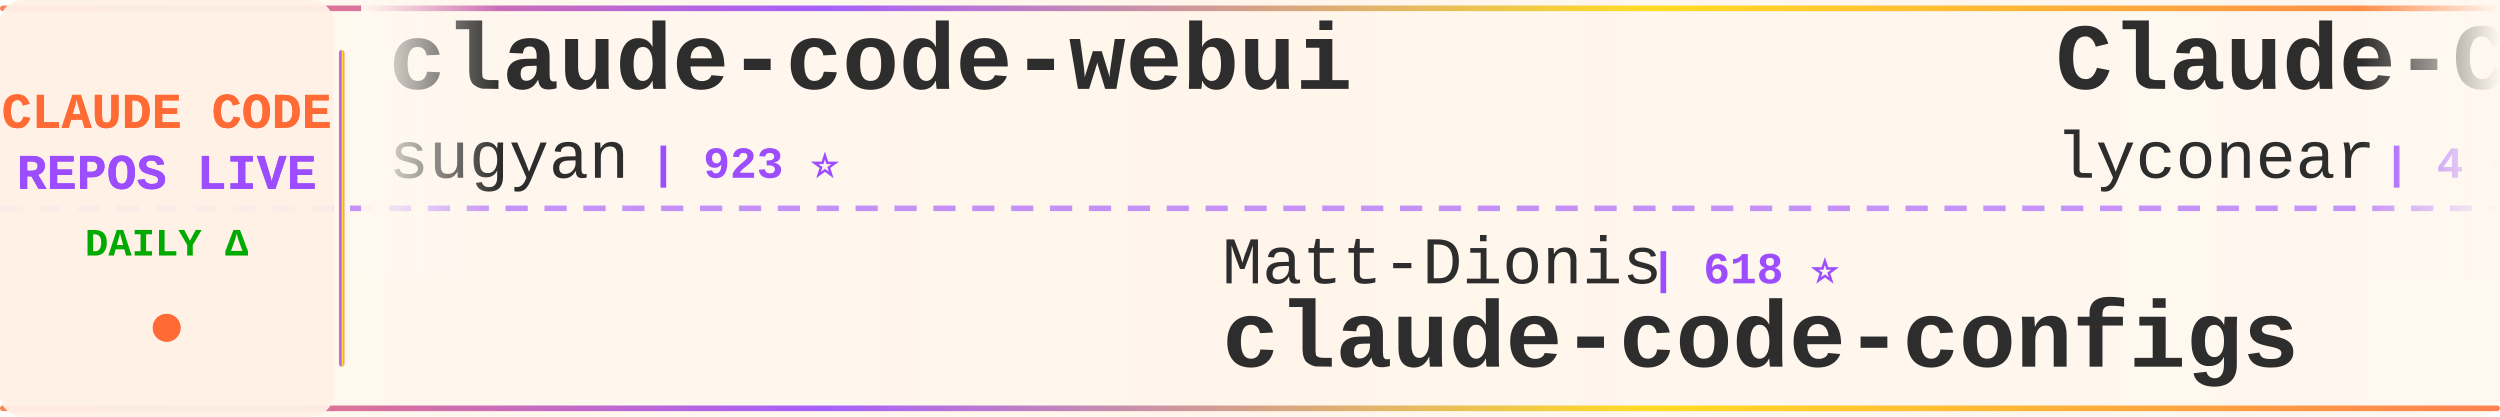
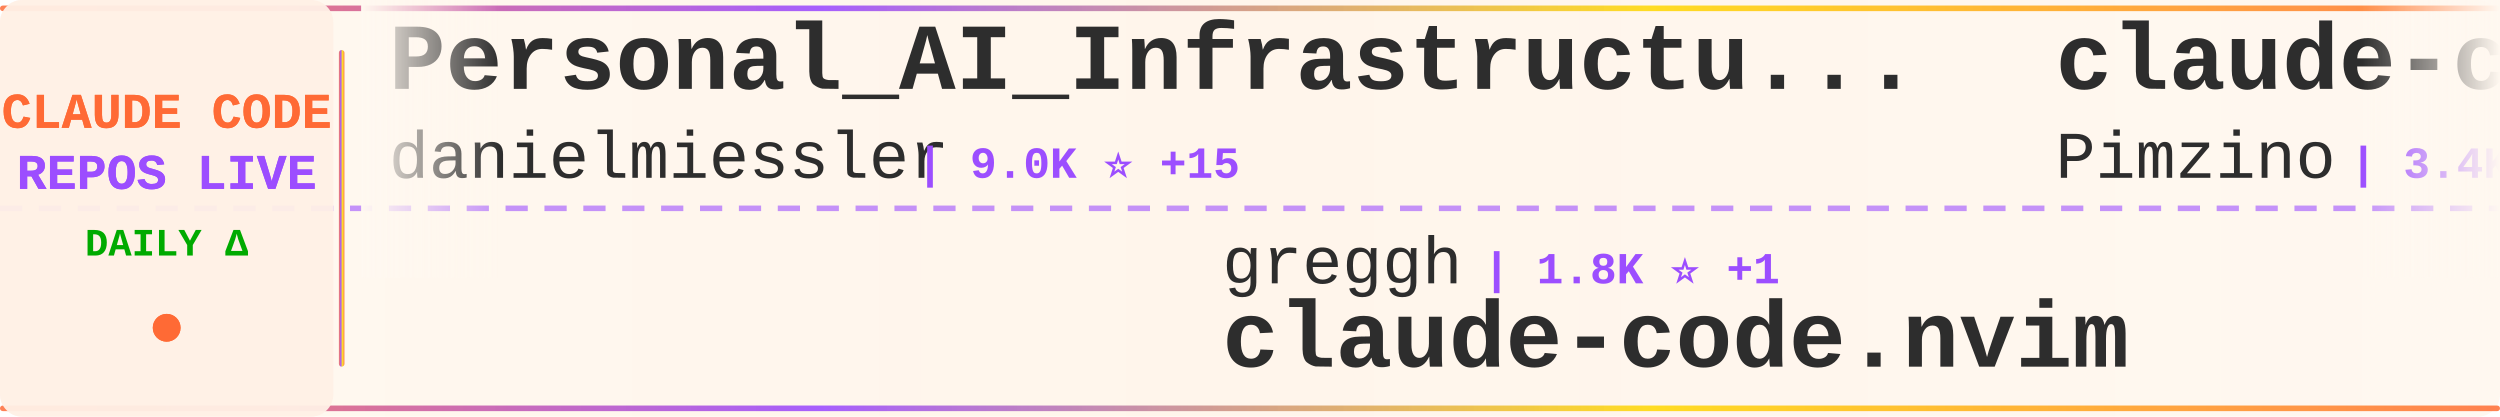
<svg xmlns="http://www.w3.org/2000/svg" width="900" height="150">
  <defs>
    <linearGradient id="tickerBg" x1="0%" y1="0%" x2="100%" y2="0%">
      <stop offset="0%" style="stop-color:#fff8f0;stop-opacity:0.98" />
      <stop offset="50%" style="stop-color:#fff5eb;stop-opacity:1" />
      <stop offset="100%" style="stop-color:#fff8f0;stop-opacity:0.98" />
    </linearGradient>
    <linearGradient id="borderGrad" x1="0%" y1="0%" x2="100%" y2="0%">
      <stop offset="0%" style="stop-color:#FF6B35;stop-opacity:0.85">
        <animate attributeName="stop-opacity" values="0.85;1;0.85" dur="2s" repeatCount="indefinite" />
      </stop>
      <stop offset="33%" style="stop-color:#9C4EFF;stop-opacity:0.9">
        <animate attributeName="stop-opacity" values="0.9;1;0.9" dur="2.2s" repeatCount="indefinite" />
      </stop>
      <stop offset="66%" style="stop-color:#FFD700;stop-opacity:0.85">
        <animate attributeName="stop-opacity" values="0.85;1;0.85" dur="1.8s" repeatCount="indefinite" />
      </stop>
      <stop offset="100%" style="stop-color:#FF6B35;stop-opacity:0.85">
        <animate attributeName="stop-opacity" values="0.85;1;0.85" dur="2s" repeatCount="indefinite" />
      </stop>
    </linearGradient>
    <filter id="textGlow">
      <feGaussianBlur stdDeviation="0.15" result="coloredBlur" />
      <feMerge>
        <feMergeNode in="coloredBlur" />
        <feMergeNode in="SourceGraphic" />
      </feMerge>
    </filter>
    <filter id="metricGlow">
      <feGaussianBlur stdDeviation="0.2" result="coloredBlur" />
      <feMerge>
        <feMergeNode in="coloredBlur" />
        <feMergeNode in="SourceGraphic" />
      </feMerge>
    </filter>
    <linearGradient id="leftFade" x1="0%" y1="0%" x2="100%" y2="0%">
      <stop offset="0%" style="stop-color:#fff8f0;stop-opacity:1" />
      <stop offset="100%" style="stop-color:#fff8f0;stop-opacity:0" />
    </linearGradient>
    <linearGradient id="rightFade" x1="0%" y1="0%" x2="100%" y2="0%">
      <stop offset="0%" style="stop-color:#fff8f0;stop-opacity:0" />
      <stop offset="100%" style="stop-color:#fff8f0;stop-opacity:1" />
    </linearGradient>
  </defs>
  <rect width="900" height="150" fill="url(#tickerBg)" rx="8" />
  <rect x="0" y="2" width="900" height="2" fill="url(#borderGrad)" rx="1" />
  <rect x="0" y="146" width="900" height="2" fill="url(#borderGrad)" rx="1" />
  <line x1="0" y1="75" x2="900" y2="75" stroke="#9C4EFF" stroke-width="2" stroke-dasharray="8 6" opacity="0.6" />
  <rect x="0" y="0" width="120" height="150" fill="#fff0e6" opacity="0.95" rx="8" />
  <text x="60" y="46" font-family="'Courier New', monospace" font-size="18" font-weight="bold" fill="#FF6B35" text-anchor="middle" filter="url(#textGlow)">
    CLAUDE CODE
  </text>
  <text x="60" y="68" font-family="'Courier New', monospace" font-size="18" font-weight="bold" fill="#9C4EFF" text-anchor="middle" filter="url(#textGlow)">
    REPOS LIVE
  </text>
  <text x="60" y="92" font-family="'Courier New', monospace" font-size="14" font-weight="bold" fill="#00aa00" text-anchor="middle">
    DAILY Δ
  </text>
  <circle cx="60" cy="118" r="5" fill="#FF6B35" filter="url(#metricGlow)">
    <animate attributeName="r" values="4;6;4" dur="1.5s" repeatCount="indefinite" />
    <animate attributeName="opacity" values="0.6;1;0.6" dur="1.5s" repeatCount="indefinite" />
  </circle>
  <rect x="122" y="18" width="2" height="114" fill="url(#borderGrad)" rx="1" />
  <clipPath id="tickerClip">
    <rect x="130" y="0" width="770" height="150" />
  </clipPath>
  <g clip-path="url(#tickerClip)">
    <g id="tickerItems">
      <animateTransform attributeName="transform" attributeType="XML" type="translate" from="0 0" to="-3000 0" dur="54s" repeatCount="indefinite" />
      <g transform="translate(0, 0)">
-         <text x="140" y="32" font-family="'Courier New', monospace" font-size="34" font-weight="bold" fill="#2d2d2d">claude-code-webui</text>
-         <text x="140" y="64" font-family="'Courier New', monospace" font-size="24" font-weight="normal" fill="#2d2d2d" opacity="1.0">sugyan</text>
-         <text x="234" y="64" font-family="'Courier New', monospace" font-size="16" font-weight="bold" fill="#9C4EFF"> | 923 ⭐</text>
+         <text x="140" y="32" font-family="'Courier New', monospace" font-size="34" font-weight="bold" fill="#2d2d2d">Personal_AI_Infrastructu...</text>
+         <text x="140" y="64" font-family="'Courier New', monospace" font-size="24" font-weight="normal" fill="#2d2d2d" opacity="1.0">danielmiessler</text>
+         <text x="330" y="64" font-family="'Courier New', monospace" font-size="16" font-weight="bold" fill="#9C4EFF"> | 9.0K ⭐ +15</text>
      </g>
      <g transform="translate(300, 0)">
-         <text x="140" y="102" font-family="'Courier New', monospace" font-size="24" font-weight="normal" fill="#2d2d2d" opacity="1.0">Matt-Dionis</text>
-         <text x="294" y="102" font-family="'Courier New', monospace" font-size="16" font-weight="bold" fill="#9C4EFF"> | 618 ⭐</text>
-         <text x="140" y="132" font-family="'Courier New', monospace" font-size="34" font-weight="bold" fill="#2d2d2d">claude-code-configs</text>
+         <text x="140" y="102" font-family="'Courier New', monospace" font-size="24" font-weight="normal" fill="#2d2d2d" opacity="1.0">greggh</text>
+         <text x="234" y="102" font-family="'Courier New', monospace" font-size="16" font-weight="bold" fill="#9C4EFF"> | 1.8K ⭐ +1</text>
+         <text x="140" y="132" font-family="'Courier New', monospace" font-size="34" font-weight="bold" fill="#2d2d2d">claude-code.nvim</text>
      </g>
      <g transform="translate(600, 0)">
-         <text x="140" y="32" font-family="'Courier New', monospace" font-size="34" font-weight="bold" fill="#2d2d2d">Claude-Code</text>
-         <text x="140" y="64" font-family="'Courier New', monospace" font-size="24" font-weight="normal" fill="#2d2d2d" opacity="1.0">lyconear</text>
-         <text x="258" y="64" font-family="'Courier New', monospace" font-size="16" font-weight="bold" fill="#9C4EFF"> | 4 ⭐</text>
+         <text x="140" y="32" font-family="'Courier New', monospace" font-size="34" font-weight="bold" fill="#2d2d2d">claude-code-spec-workflo...</text>
+         <text x="140" y="64" font-family="'Courier New', monospace" font-size="24" font-weight="normal" fill="#2d2d2d" opacity="1.0">Pimzino</text>
+         <text x="246" y="64" font-family="'Courier New', monospace" font-size="16" font-weight="bold" fill="#9C4EFF"> | 3.4K ⭐</text>
      </g>
      <g transform="translate(900, 0)">
-         <text x="140" y="102" font-family="'Courier New', monospace" font-size="24" font-weight="normal" fill="#2d2d2d" opacity="1.0">anthropics</text>
-         <text x="282" y="102" font-family="'Courier New', monospace" font-size="16" font-weight="bold" fill="#9C4EFF"> | 4.9K ⭐ +5</text>
-         <text x="140" y="132" font-family="'Courier New', monospace" font-size="34" font-weight="bold" fill="#2d2d2d">claude-agent-sdk-python</text>
+         <text x="140" y="102" font-family="'Courier New', monospace" font-size="24" font-weight="normal" fill="#2d2d2d" opacity="1.0">ChrisWiles</text>
+         <text x="282" y="102" font-family="'Courier New', monospace" font-size="16" font-weight="bold" fill="#9C4EFF"> | 5.3K ⭐ +3</text>
+         <text x="140" y="132" font-family="'Courier New', monospace" font-size="34" font-weight="bold" fill="#2d2d2d">claude-code-showcase</text>
      </g>
      <g transform="translate(1200, 0)">
-         <text x="140" y="32" font-family="'Courier New', monospace" font-size="34" font-weight="bold" fill="#2d2d2d">claude-code-hooks-master...</text>
-         <text x="140" y="64" font-family="'Courier New', monospace" font-size="24" font-weight="normal" fill="#2d2d2d" opacity="1.0">disler</text>
-         <text x="234" y="64" font-family="'Courier New', monospace" font-size="16" font-weight="bold" fill="#9C4EFF"> | 3.1K ⭐ +3</text>
+         <text x="140" y="32" font-family="'Courier New', monospace" font-size="34" font-weight="bold" fill="#2d2d2d">my-claude-code-setup</text>
+         <text x="140" y="64" font-family="'Courier New', monospace" font-size="24" font-weight="normal" fill="#2d2d2d" opacity="1.0">centminmod</text>
+         <text x="282" y="64" font-family="'Courier New', monospace" font-size="16" font-weight="bold" fill="#9C4EFF"> | 1.9K ⭐</text>
      </g>
      <g transform="translate(1500, 0)">
+         <text x="140" y="102" font-family="'Courier New', monospace" font-size="24" font-weight="normal" fill="#2d2d2d" opacity="1.0">andrepimenta</text>
+         <text x="306" y="102" font-family="'Courier New', monospace" font-size="16" font-weight="bold" fill="#9C4EFF"> | 988 ⭐</text>
+         <text x="140" y="132" font-family="'Courier New', monospace" font-size="34" font-weight="bold" fill="#2d2d2d">claude-code-chat</text>
+       </g>
+       <g transform="translate(1800, 0)">
+         <text x="140" y="32" font-family="'Courier New', monospace" font-size="34" font-weight="bold" fill="#2d2d2d">claude-code-cookbook</text>
+         <text x="140" y="64" font-family="'Courier New', monospace" font-size="24" font-weight="normal" fill="#2d2d2d" opacity="1.0">wasabeef</text>
+         <text x="258" y="64" font-family="'Courier New', monospace" font-size="16" font-weight="bold" fill="#9C4EFF"> | 1.0K ⭐</text>
+       </g>
+       <g transform="translate(2100, 0)">
+         <text x="140" y="102" font-family="'Courier New', monospace" font-size="24" font-weight="normal" fill="#2d2d2d" opacity="1.0">jeremylongshore</text>
+         <text x="342" y="102" font-family="'Courier New', monospace" font-size="16" font-weight="bold" fill="#9C4EFF"> | 1.4K ⭐</text>
+         <text x="140" y="132" font-family="'Courier New', monospace" font-size="34" font-weight="bold" fill="#2d2d2d">claude-code-plugins-plus...</text>
+       </g>
+       <g transform="translate(2400, 0)">
+         <text x="140" y="32" font-family="'Courier New', monospace" font-size="34" font-weight="bold" fill="#2d2d2d">claudecodeui</text>
+         <text x="140" y="64" font-family="'Courier New', monospace" font-size="24" font-weight="normal" fill="#2d2d2d" opacity="1.0">siteboon</text>
+         <text x="258" y="64" font-family="'Courier New', monospace" font-size="16" font-weight="bold" fill="#9C4EFF"> | 6.4K ⭐ +1</text>
+       </g>
+       <g transform="translate(2700, 0)">
        <text x="140" y="102" font-family="'Courier New', monospace" font-size="24" font-weight="normal" fill="#2d2d2d" opacity="1.0">revfactory</text>
        <text x="282" y="102" font-family="'Courier New', monospace" font-size="16" font-weight="bold" fill="#9C4EFF"> | 755 ⭐</text>
        <text x="140" y="132" font-family="'Courier New', monospace" font-size="34" font-weight="bold" fill="#2d2d2d">claude-code-mastering</text>
      </g>
-       <g transform="translate(1800, 0)">
-         <text x="140" y="32" font-family="'Courier New', monospace" font-size="34" font-weight="bold" fill="#2d2d2d">Claude-Code-Workflow</text>
-         <text x="140" y="64" font-family="'Courier New', monospace" font-size="24" font-weight="normal" fill="#2d2d2d" opacity="1.0">catlog22</text>
-         <text x="258" y="64" font-family="'Courier New', monospace" font-size="16" font-weight="bold" fill="#9C4EFF"> | 1.3K ⭐ +2</text>
-       </g>
-       <g transform="translate(2100, 0)">
-         <text x="140" y="102" font-family="'Courier New', monospace" font-size="24" font-weight="normal" fill="#2d2d2d" opacity="1.0">disler</text>
-         <text x="234" y="102" font-family="'Courier New', monospace" font-size="16" font-weight="bold" fill="#9C4EFF"> | 1.2K ⭐</text>
-         <text x="140" y="132" font-family="'Courier New', monospace" font-size="34" font-weight="bold" fill="#2d2d2d">claude-code-hooks-multi-...</text>
-       </g>
-       <g transform="translate(2400, 0)">
-         <text x="140" y="32" font-family="'Courier New', monospace" font-size="34" font-weight="bold" fill="#2d2d2d">Claude-Code-Remote</text>
-         <text x="140" y="64" font-family="'Courier New', monospace" font-size="24" font-weight="normal" fill="#2d2d2d" opacity="1.0">JessyTsui</text>
-         <text x="270" y="64" font-family="'Courier New', monospace" font-size="16" font-weight="bold" fill="#9C4EFF"> | 1.1K ⭐ +1</text>
-       </g>
-       <g transform="translate(2700, 0)">
-         <text x="140" y="102" font-family="'Courier New', monospace" font-size="24" font-weight="normal" fill="#2d2d2d" opacity="1.0">lst97</text>
-         <text x="222" y="102" font-family="'Courier New', monospace" font-size="16" font-weight="bold" fill="#9C4EFF"> | 1.4K ⭐ +1</text>
-         <text x="140" y="132" font-family="'Courier New', monospace" font-size="34" font-weight="bold" fill="#2d2d2d">claude-code-sub-agents</text>
-       </g>
      <g transform="translate(3000, 0)">
-         <text x="140" y="32" font-family="'Courier New', monospace" font-size="34" font-weight="bold" fill="#2d2d2d">claude-code-webui</text>
-         <text x="140" y="64" font-family="'Courier New', monospace" font-size="24" font-weight="normal" fill="#2d2d2d" opacity="1.0">sugyan</text>
-         <text x="234" y="64" font-family="'Courier New', monospace" font-size="16" font-weight="bold" fill="#9C4EFF"> | 923 ⭐</text>
+         <text x="140" y="32" font-family="'Courier New', monospace" font-size="34" font-weight="bold" fill="#2d2d2d">Personal_AI_Infrastructu...</text>
+         <text x="140" y="64" font-family="'Courier New', monospace" font-size="24" font-weight="normal" fill="#2d2d2d" opacity="1.0">danielmiessler</text>
+         <text x="330" y="64" font-family="'Courier New', monospace" font-size="16" font-weight="bold" fill="#9C4EFF"> | 9.0K ⭐ +15</text>
      </g>
      <g transform="translate(3300, 0)">
-         <text x="140" y="102" font-family="'Courier New', monospace" font-size="24" font-weight="normal" fill="#2d2d2d" opacity="1.0">Matt-Dionis</text>
-         <text x="294" y="102" font-family="'Courier New', monospace" font-size="16" font-weight="bold" fill="#9C4EFF"> | 618 ⭐</text>
-         <text x="140" y="132" font-family="'Courier New', monospace" font-size="34" font-weight="bold" fill="#2d2d2d">claude-code-configs</text>
+         <text x="140" y="102" font-family="'Courier New', monospace" font-size="24" font-weight="normal" fill="#2d2d2d" opacity="1.0">greggh</text>
+         <text x="234" y="102" font-family="'Courier New', monospace" font-size="16" font-weight="bold" fill="#9C4EFF"> | 1.8K ⭐ +1</text>
+         <text x="140" y="132" font-family="'Courier New', monospace" font-size="34" font-weight="bold" fill="#2d2d2d">claude-code.nvim</text>
      </g>
      <g transform="translate(3600, 0)">
-         <text x="140" y="32" font-family="'Courier New', monospace" font-size="34" font-weight="bold" fill="#2d2d2d">Claude-Code</text>
-         <text x="140" y="64" font-family="'Courier New', monospace" font-size="24" font-weight="normal" fill="#2d2d2d" opacity="1.0">lyconear</text>
-         <text x="258" y="64" font-family="'Courier New', monospace" font-size="16" font-weight="bold" fill="#9C4EFF"> | 4 ⭐</text>
+         <text x="140" y="32" font-family="'Courier New', monospace" font-size="34" font-weight="bold" fill="#2d2d2d">claude-code-spec-workflo...</text>
+         <text x="140" y="64" font-family="'Courier New', monospace" font-size="24" font-weight="normal" fill="#2d2d2d" opacity="1.0">Pimzino</text>
+         <text x="246" y="64" font-family="'Courier New', monospace" font-size="16" font-weight="bold" fill="#9C4EFF"> | 3.4K ⭐</text>
      </g>
      <g transform="translate(3900, 0)">
-         <text x="140" y="102" font-family="'Courier New', monospace" font-size="24" font-weight="normal" fill="#2d2d2d" opacity="1.0">anthropics</text>
-         <text x="282" y="102" font-family="'Courier New', monospace" font-size="16" font-weight="bold" fill="#9C4EFF"> | 4.9K ⭐ +5</text>
-         <text x="140" y="132" font-family="'Courier New', monospace" font-size="34" font-weight="bold" fill="#2d2d2d">claude-agent-sdk-python</text>
+         <text x="140" y="102" font-family="'Courier New', monospace" font-size="24" font-weight="normal" fill="#2d2d2d" opacity="1.0">ChrisWiles</text>
+         <text x="282" y="102" font-family="'Courier New', monospace" font-size="16" font-weight="bold" fill="#9C4EFF"> | 5.3K ⭐ +3</text>
+         <text x="140" y="132" font-family="'Courier New', monospace" font-size="34" font-weight="bold" fill="#2d2d2d">claude-code-showcase</text>
      </g>
    </g>
  </g>
  <rect x="130" y="0" width="50" height="100" fill="url(#leftFade)" />
  <rect x="850" y="0" width="50" height="100" fill="url(#rightFade)" />
</svg>
